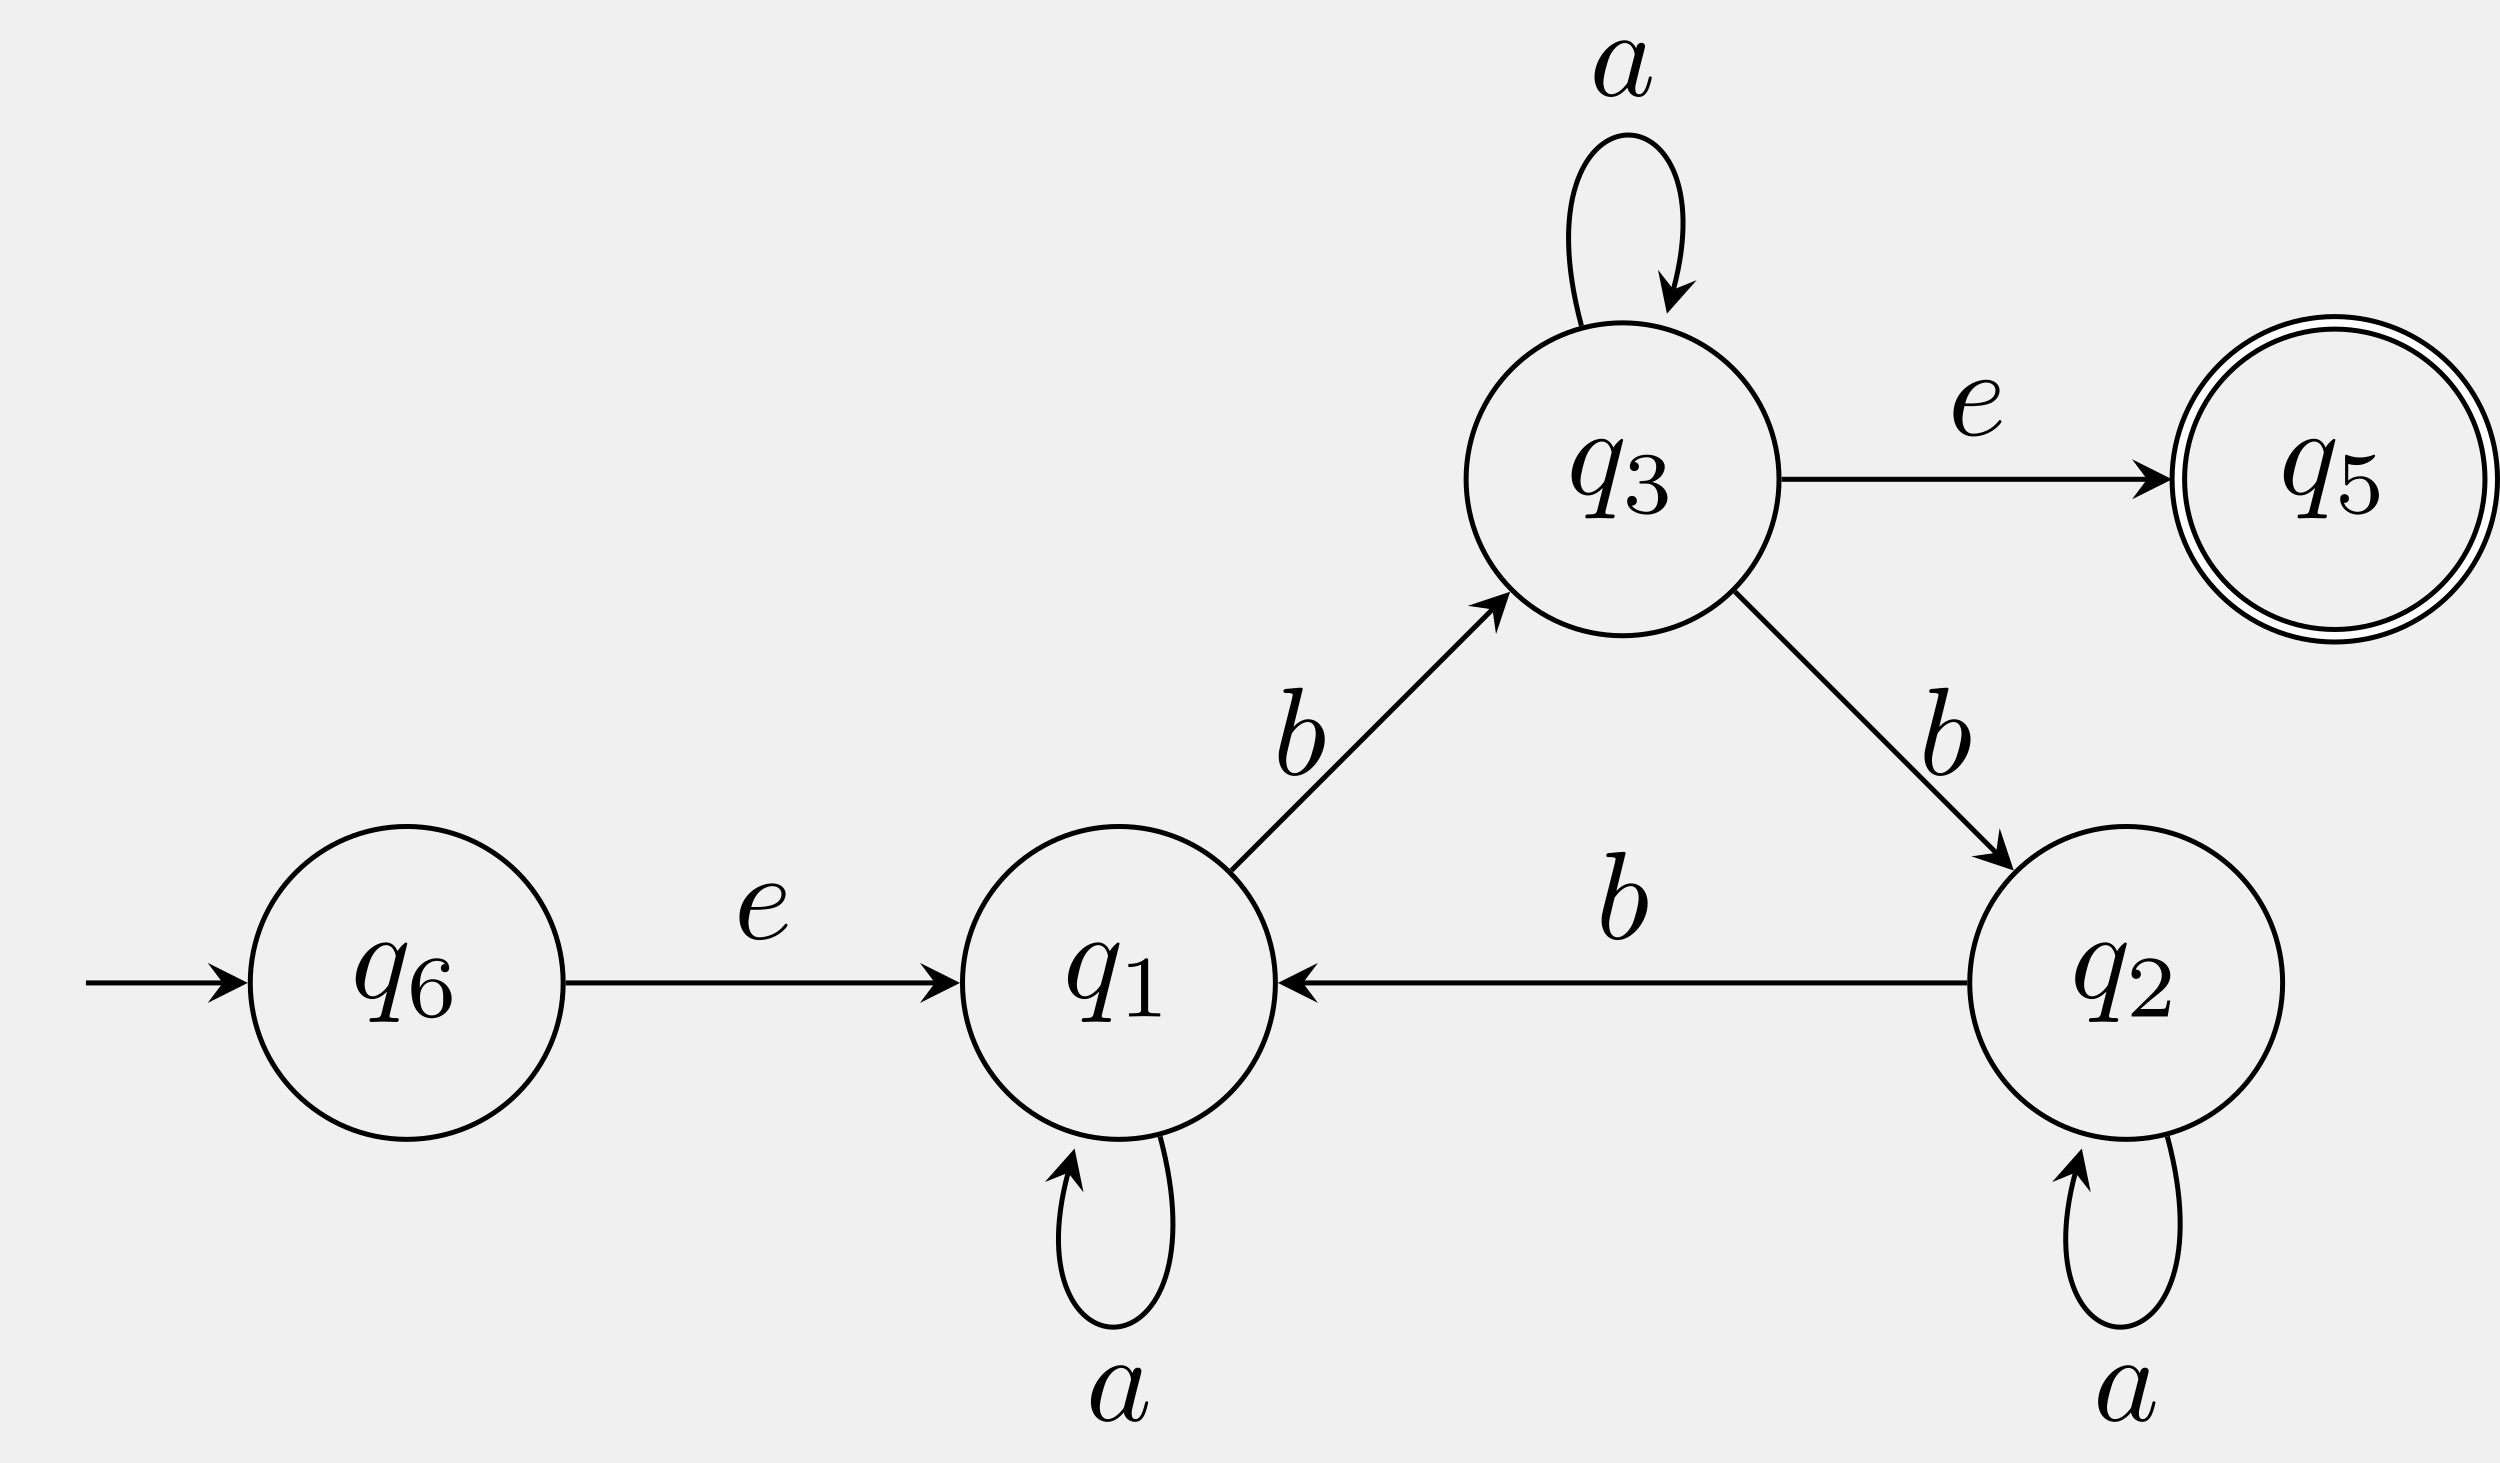
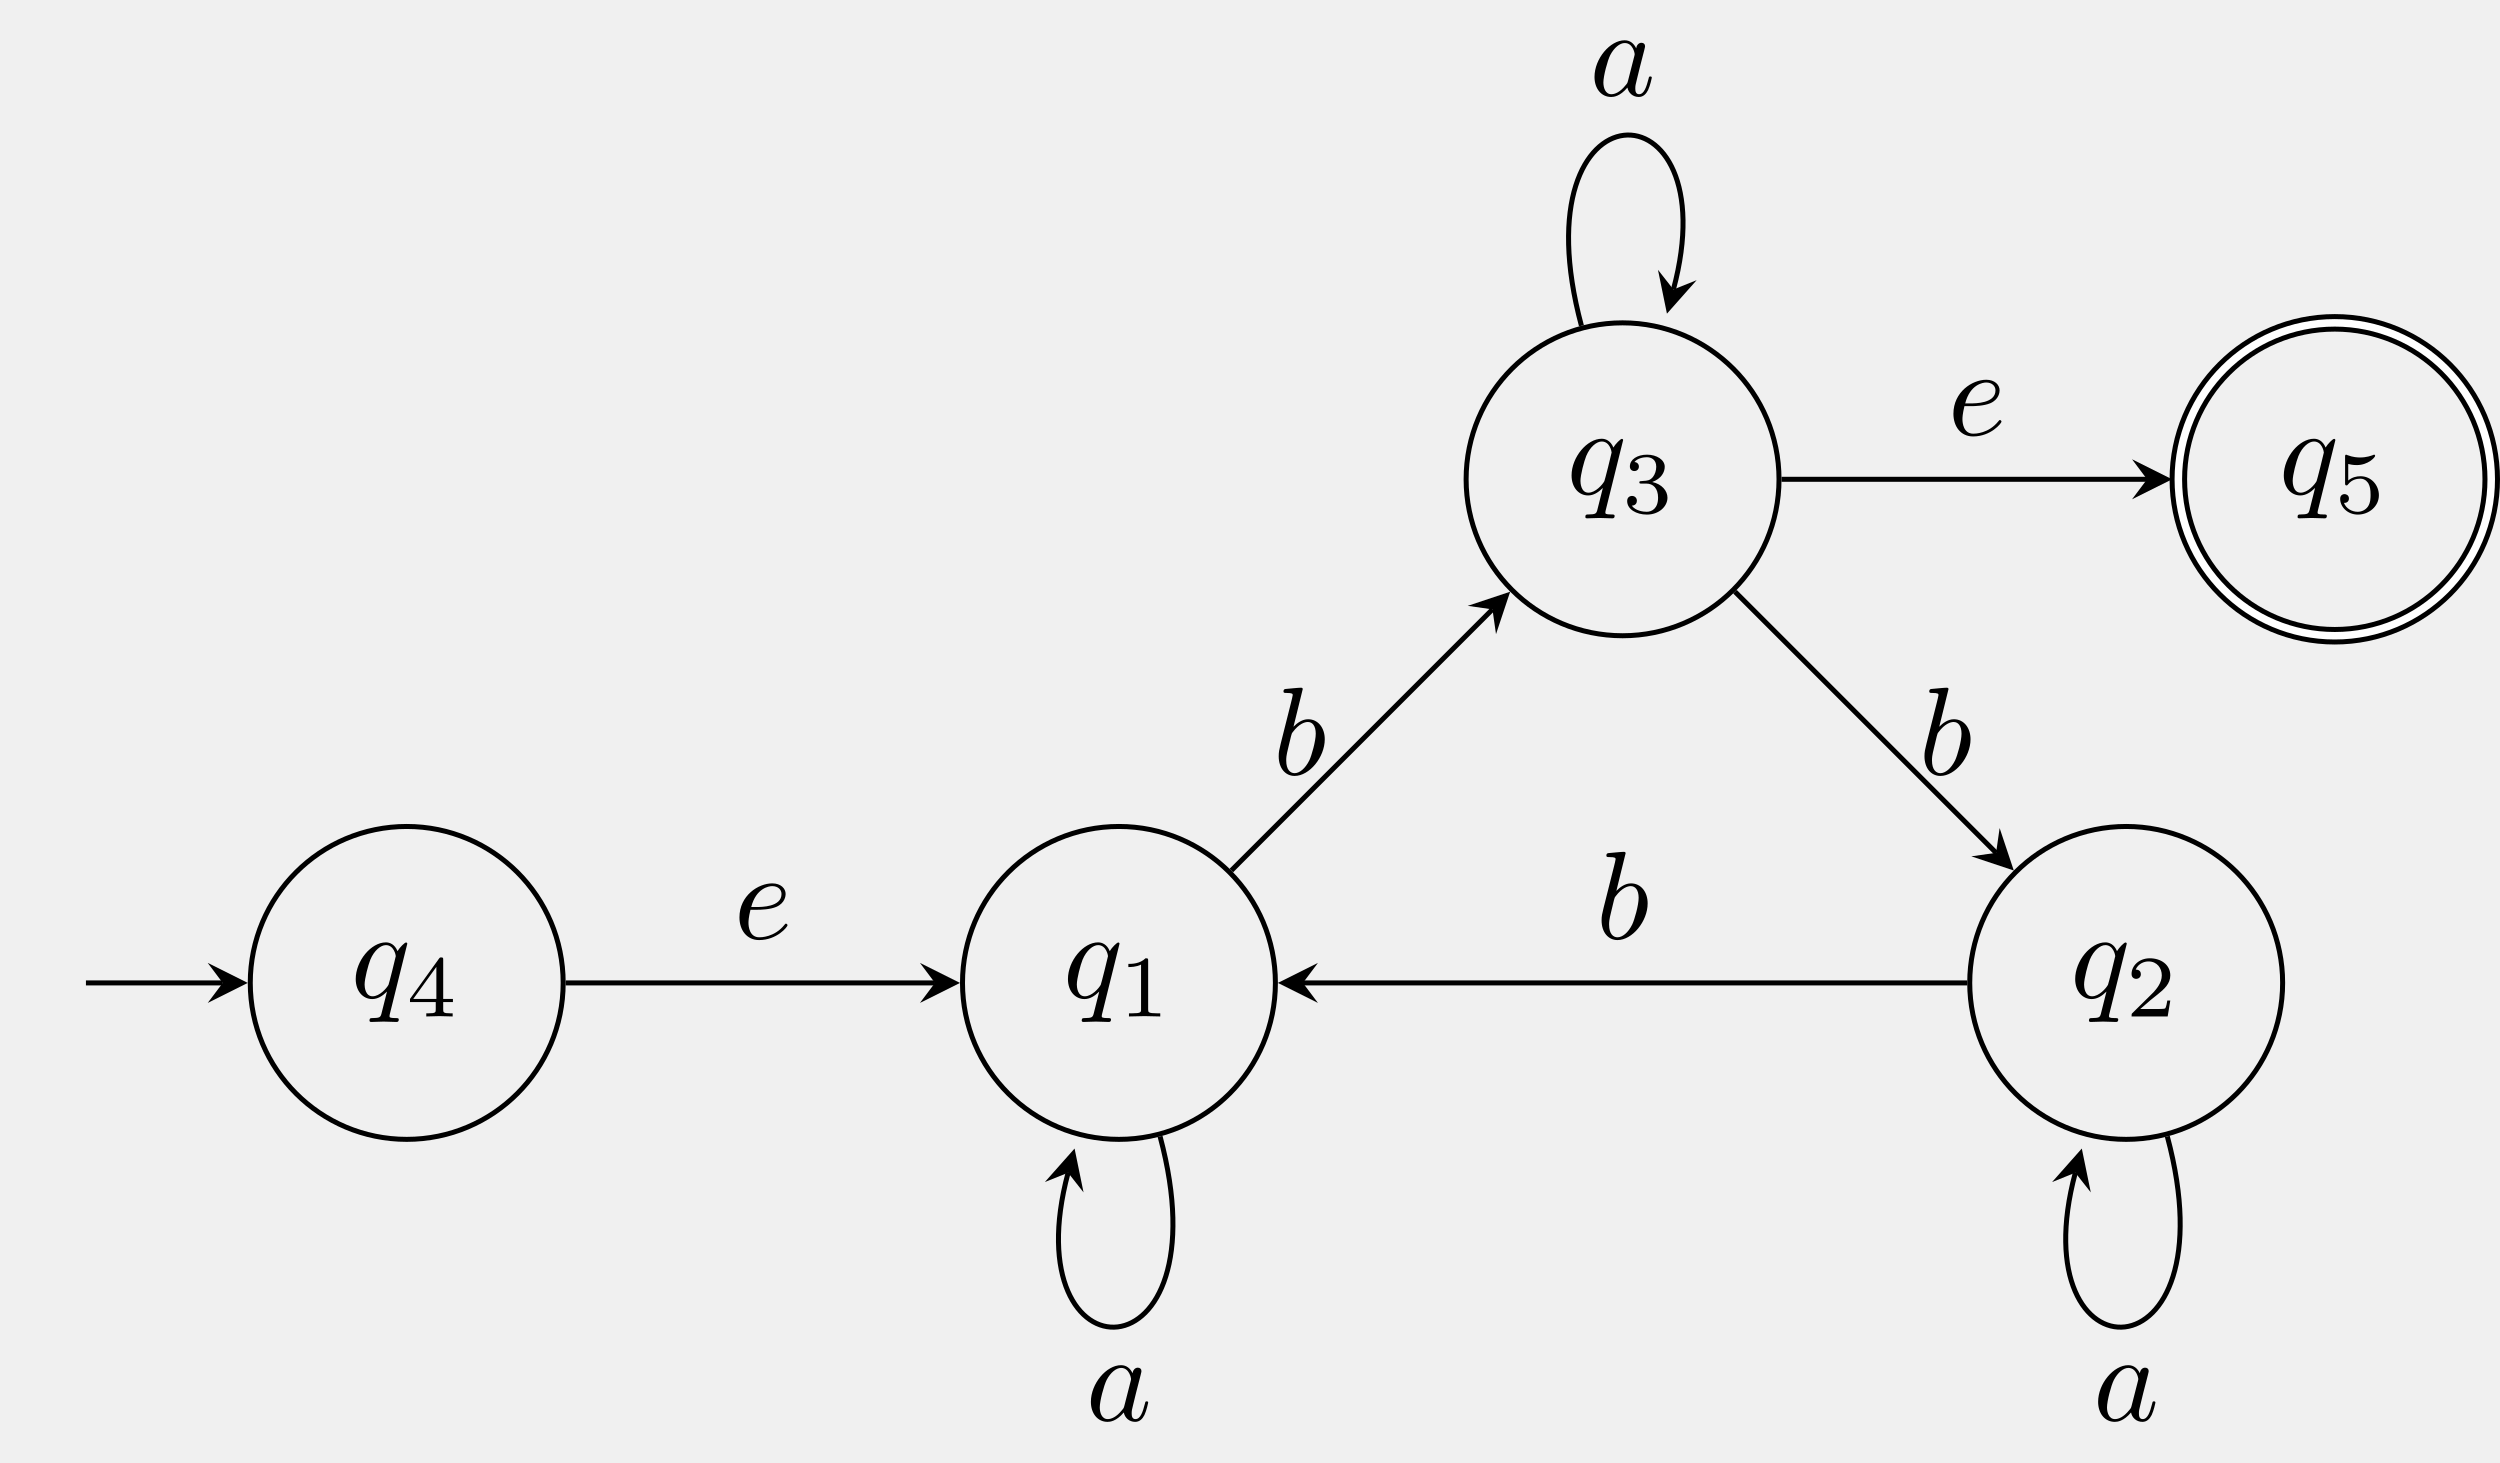
<svg xmlns="http://www.w3.org/2000/svg" xmlns:xlink="http://www.w3.org/1999/xlink" version="1.1" width="198.999pt" height="116.391pt" viewBox="-72 -72 198.999 116.391">
  <defs>
    <path id="g1-49" d="M2.336-4.435C2.336-4.624 2.322-4.631 2.127-4.631C1.681-4.191 1.046-4.184 .76-4.184V-3.933C.928-3.933 1.388-3.933 1.771-4.129V-.572C1.771-.342 1.771-.251 1.074-.251H.809V0C.934-.007 1.792-.028 2.05-.028C2.267-.028 3.145-.007 3.299 0V-.251H3.034C2.336-.251 2.336-.342 2.336-.572V-4.435Z" />
    <path id="g1-50" d="M3.522-1.269H3.285C3.264-1.116 3.194-.704 3.103-.635C3.048-.593 2.511-.593 2.413-.593H1.13C1.862-1.241 2.106-1.437 2.525-1.764C3.041-2.176 3.522-2.608 3.522-3.271C3.522-4.115 2.783-4.631 1.89-4.631C1.025-4.631 .439-4.024 .439-3.382C.439-3.027 .739-2.992 .809-2.992C.976-2.992 1.179-3.11 1.179-3.361C1.179-3.487 1.13-3.731 .767-3.731C.983-4.226 1.458-4.38 1.785-4.38C2.483-4.38 2.845-3.836 2.845-3.271C2.845-2.664 2.413-2.183 2.19-1.932L.509-.272C.439-.209 .439-.195 .439 0H3.313L3.522-1.269Z" />
    <path id="g1-51" d="M1.904-2.329C2.448-2.329 2.838-1.953 2.838-1.206C2.838-.342 2.336-.084 1.932-.084C1.653-.084 1.039-.16 .746-.572C1.074-.586 1.151-.816 1.151-.962C1.151-1.186 .983-1.346 .767-1.346C.572-1.346 .377-1.227 .377-.941C.377-.286 1.102 .139 1.946 .139C2.915 .139 3.585-.509 3.585-1.206C3.585-1.75 3.138-2.294 2.371-2.455C3.103-2.72 3.368-3.243 3.368-3.668C3.368-4.219 2.734-4.631 1.96-4.631S.593-4.254 .593-3.696C.593-3.459 .746-3.327 .955-3.327C1.172-3.327 1.311-3.487 1.311-3.682C1.311-3.884 1.172-4.031 .955-4.045C1.2-4.352 1.681-4.428 1.939-4.428C2.253-4.428 2.692-4.275 2.692-3.668C2.692-3.375 2.594-3.055 2.413-2.838C2.183-2.573 1.988-2.559 1.639-2.538C1.465-2.525 1.451-2.525 1.416-2.518C1.402-2.518 1.346-2.504 1.346-2.427C1.346-2.329 1.409-2.329 1.527-2.329H1.904Z" />
+     <path id="g1-52" d="M3.689-1.144V-1.395H2.915V-4.505C2.915-4.652 2.915-4.7 2.762-4.7C2.678-4.7 2.65-4.7 2.58-4.603L.272-1.395V-1.144H2.322V-.572C2.322-.335 2.322-.251 1.757-.251H1.569V0C1.918-.014 2.364-.028 2.615-.028C2.873-.028 3.32-.014 3.668 0V-.251H3.48C2.915-.251 2.915-.335 2.915-.572V-1.144H3.689ZM2.371-3.947V-1.395H.53L2.371-3.947Z" />
    <path id="g1-53" d="M1.081-3.891C1.437-3.801 1.646-3.801 1.757-3.801C2.678-3.801 3.222-4.428 3.222-4.533C3.222-4.61 3.173-4.631 3.138-4.631C3.124-4.631 3.11-4.631 3.082-4.61C2.915-4.547 2.545-4.407 2.029-4.407C1.834-4.407 1.465-4.421 1.011-4.596C.941-4.631 .928-4.631 .921-4.631C.83-4.631 .83-4.554 .83-4.442V-2.385C.83-2.267 .83-2.183 .941-2.183C1.004-2.183 1.011-2.197 1.081-2.28C1.381-2.664 1.806-2.72 2.05-2.72C2.469-2.72 2.657-2.385 2.692-2.329C2.817-2.099 2.859-1.834 2.859-1.43C2.859-1.22 2.859-.809 2.65-.502C2.476-.251 2.176-.084 1.834-.084C1.381-.084 .914-.335 .739-.795C1.004-.774 1.137-.948 1.137-1.137C1.137-1.437 .879-1.492 .788-1.492C.774-1.492 .439-1.492 .439-1.116C.439-.488 1.011 .139 1.848 .139C2.741 .139 3.522-.523 3.522-1.402C3.522-2.19 2.922-2.915 2.057-2.915C1.75-2.915 1.388-2.838 1.081-2.573V-3.891Z" />
-     <path id="g1-54" d="M1.046-2.28C1.046-2.852 1.095-3.368 1.36-3.794C1.597-4.17 1.974-4.428 2.42-4.428C2.629-4.428 2.908-4.373 3.048-4.184C2.873-4.17 2.727-4.052 2.727-3.85C2.727-3.675 2.845-3.522 3.055-3.522S3.389-3.661 3.389-3.864C3.389-4.268 3.096-4.631 2.406-4.631C1.402-4.631 .377-3.71 .377-2.211C.377-.404 1.227 .139 1.995 .139C2.845 .139 3.585-.509 3.585-1.423C3.585-2.308 2.88-2.964 2.064-2.964C1.506-2.964 1.2-2.594 1.046-2.28ZM1.995-.084C1.646-.084 1.374-.286 1.227-.593C1.123-.802 1.067-1.151 1.067-1.569C1.067-2.246 1.471-2.769 2.029-2.769C2.35-2.769 2.566-2.643 2.741-2.385C2.908-2.12 2.915-1.827 2.915-1.423C2.915-1.025 2.915-.732 2.727-.46C2.559-.216 2.336-.084 1.995-.084Z" />
    <path id="g0-97" d="M3.716-3.766C3.537-4.134 3.248-4.403 2.8-4.403C1.634-4.403 .399-2.939 .399-1.484C.399-.548 .946 .11 1.724 .11C1.923 .11 2.421 .07 3.019-.638C3.098-.219 3.447 .11 3.925 .11C4.274 .11 4.503-.12 4.663-.438C4.832-.797 4.961-1.405 4.961-1.425C4.961-1.524 4.872-1.524 4.842-1.524C4.742-1.524 4.732-1.484 4.702-1.345C4.533-.697 4.354-.11 3.945-.11C3.676-.11 3.646-.369 3.646-.568C3.646-.787 3.666-.867 3.776-1.305C3.885-1.724 3.905-1.823 3.995-2.202L4.354-3.597C4.423-3.875 4.423-3.895 4.423-3.935C4.423-4.105 4.304-4.204 4.134-4.204C3.895-4.204 3.746-3.985 3.716-3.766ZM3.068-1.186C3.019-1.006 3.019-.986 2.869-.817C2.431-.269 2.022-.11 1.743-.11C1.245-.11 1.106-.658 1.106-1.046C1.106-1.544 1.425-2.77 1.654-3.228C1.963-3.816 2.411-4.184 2.809-4.184C3.457-4.184 3.597-3.367 3.597-3.308S3.577-3.188 3.567-3.138L3.068-1.186Z" />
    <path id="g0-98" d="M2.381-6.804C2.381-6.814 2.381-6.914 2.252-6.914C2.022-6.914 1.295-6.834 1.036-6.814C.956-6.804 .847-6.795 .847-6.615C.847-6.496 .936-6.496 1.086-6.496C1.564-6.496 1.584-6.426 1.584-6.326C1.584-6.257 1.494-5.918 1.445-5.709L.628-2.461C.508-1.963 .468-1.803 .468-1.455C.468-.508 .996 .11 1.733 .11C2.909 .11 4.134-1.375 4.134-2.809C4.134-3.716 3.606-4.403 2.809-4.403C2.351-4.403 1.943-4.115 1.644-3.806L2.381-6.804ZM1.445-3.039C1.504-3.258 1.504-3.278 1.594-3.387C2.082-4.035 2.531-4.184 2.79-4.184C3.148-4.184 3.417-3.885 3.417-3.248C3.417-2.66 3.088-1.514 2.909-1.136C2.58-.468 2.122-.11 1.733-.11C1.395-.11 1.066-.379 1.066-1.116C1.066-1.305 1.066-1.494 1.225-2.122L1.445-3.039Z" />
    <path id="g0-101" d="M1.863-2.301C2.152-2.301 2.889-2.321 3.387-2.531C4.085-2.829 4.134-3.417 4.134-3.557C4.134-3.995 3.756-4.403 3.068-4.403C1.963-4.403 .458-3.437 .458-1.694C.458-.677 1.046 .11 2.022 .11C3.447 .11 4.284-.946 4.284-1.066C4.284-1.126 4.224-1.196 4.164-1.196C4.115-1.196 4.095-1.176 4.035-1.096C3.248-.11 2.162-.11 2.042-.11C1.265-.11 1.176-.946 1.176-1.265C1.176-1.385 1.186-1.694 1.335-2.301H1.863ZM1.395-2.521C1.783-4.035 2.809-4.184 3.068-4.184C3.537-4.184 3.806-3.895 3.806-3.557C3.806-2.521 2.212-2.521 1.803-2.521H1.395Z" />
    <path id="g0-113" d="M4.503-4.294C4.503-4.334 4.473-4.394 4.403-4.394C4.294-4.394 3.895-3.995 3.726-3.706C3.507-4.244 3.118-4.403 2.8-4.403C1.624-4.403 .399-2.929 .399-1.484C.399-.508 .986 .11 1.714 .11C2.142 .11 2.531-.13 2.889-.488C2.8-.139 2.471 1.205 2.441 1.295C2.361 1.574 2.281 1.614 1.724 1.624C1.594 1.624 1.494 1.624 1.494 1.823C1.494 1.833 1.494 1.933 1.624 1.933C1.943 1.933 2.291 1.903 2.62 1.903C2.959 1.903 3.318 1.933 3.646 1.933C3.696 1.933 3.826 1.933 3.826 1.733C3.826 1.624 3.726 1.624 3.567 1.624C3.088 1.624 3.088 1.554 3.088 1.465C3.088 1.395 3.108 1.335 3.128 1.245L4.503-4.294ZM1.743-.11C1.146-.11 1.106-.877 1.106-1.046C1.106-1.524 1.395-2.61 1.564-3.029C1.873-3.766 2.391-4.184 2.8-4.184C3.447-4.184 3.587-3.377 3.587-3.308C3.587-3.248 3.039-1.066 3.009-1.026C2.859-.747 2.301-.11 1.743-.11Z" />
  </defs>
  <g id="page1">
    <g stroke-miterlimit="10" transform="translate(-39.62547,6.23948)scale(0.996264,-0.996264)">
      <g fill="#000" stroke="#000">
        <g stroke-width="0.4">
          <path d="M12.5 0C12.5 6.904 6.904 12.5 0 12.5S-12.5 6.904-12.5 0S-6.904-12.5 0-12.5S12.5-6.904 12.5 0ZM0 0" fill="none" />
          <g transform="translate(-4.47513,-1.18056)">
            <g stroke="none" transform="scale(-1.00375,1.00375)translate(-39.62547,6.23948)scale(-1,-1)">
              <g fill="#000">
                <g stroke="none">
                  <use x="-39.625" y="6.239" xlink:href="#g0-113" />
-                   <use x="-35.178" y="7.734" xlink:href="#g1-54" />
+                   <use x="-35.178" y="7.734" xlink:href="#g1-52" />
                </g>
              </g>
            </g>
          </g>
          <path d="M-25.63 0H-14.7" fill="none" />
          <g transform="translate(-14.69997,0.0)">
            <path d="M2 0L-1.2 1.6L0 0L-1.2-1.6" stroke="none" />
          </g>
          <g transform="translate(-29.16296,0.0)">
            <g stroke="none" transform="scale(-1.00375,1.00375)translate(-39.62547,6.23948)scale(-1,-1)">
              <g fill="#000">
                <g stroke="none" />
              </g>
            </g>
          </g>
          <path d="M69.406 0C69.406 6.904 63.809 12.5 56.906 12.5S44.406 6.904 44.406 0S50.002-12.5 56.906-12.5S69.406-6.904 69.406 0ZM56.906 0" fill="none" />
          <g transform="translate(52.43037,-1.18056)">
            <g stroke="none" transform="scale(-1.00375,1.00375)translate(-39.62547,6.23948)scale(-1,-1)">
              <g fill="#000">
                <g stroke="none">
                  <use x="-39.625" y="6.239" xlink:href="#g0-113" />
                  <use x="-35.178" y="7.734" xlink:href="#g1-49" />
                </g>
              </g>
            </g>
          </g>
          <path d="M109.644 40.238C109.644 47.142 104.047 52.738 97.144 52.738S84.644 47.142 84.644 40.238S90.24 27.738 97.144 27.738S109.644 33.335 109.644 40.238ZM97.144 40.238" fill="none" />
          <g transform="translate(92.66867,39.05774)">
            <g stroke="none" transform="scale(-1.00375,1.00375)translate(-39.62547,6.23948)scale(-1,-1)">
              <g fill="#000">
                <g stroke="none">
                  <use x="-39.625" y="6.239" xlink:href="#g0-113" />
                  <use x="-35.178" y="7.734" xlink:href="#g1-51" />
                </g>
              </g>
            </g>
          </g>
          <path d="M149.882 0C149.882 6.904 144.286 12.5 137.382 12.5C130.478 12.5 124.882 6.904 124.882 0S130.478-12.5 137.382-12.5C144.286-12.5 149.882-6.904 149.882 0ZM137.382 0" fill="none" />
          <g transform="translate(132.907,-1.18056)">
            <g stroke="none" transform="scale(-1.00375,1.00375)translate(-39.62547,6.23948)scale(-1,-1)">
              <g fill="#000">
                <g stroke="none">
                  <use x="-39.625" y="6.239" xlink:href="#g0-113" />
                  <use x="-35.178" y="7.734" xlink:href="#g1-50" />
                </g>
              </g>
            </g>
          </g>
          <g stroke-width="1.4">
            <path d="M166.549 40.238C166.549 47.142 160.953 52.738 154.049 52.738S141.549 47.142 141.549 40.238S147.146 27.738 154.049 27.738S166.549 33.335 166.549 40.238ZM154.049 40.238" fill="none" />
            <g stroke-width="0.6">
              <g stroke="#fff">
                <path d="M166.549 40.238C166.549 47.142 160.953 52.738 154.049 52.738S141.549 47.142 141.549 40.238S147.146 27.738 154.049 27.738S166.549 33.335 166.549 40.238ZM154.049 40.238" fill="none" />
              </g>
            </g>
          </g>
          <g transform="translate(149.5742,39.05774)">
            <g stroke="none" transform="scale(-1.00375,1.00375)translate(-39.62547,6.23948)scale(-1,-1)">
              <g fill="#000">
                <g stroke="none">
                  <use x="-39.625" y="6.239" xlink:href="#g0-113" />
                  <use x="-35.178" y="7.734" xlink:href="#g1-53" />
                </g>
              </g>
            </g>
          </g>
          <path d="M12.7 0H42.206" fill="none" />
          <g transform="translate(42.20554,0.0)">
            <path d="M2 0L-1.2 1.6L0 0L-1.2-1.6" stroke="none" />
          </g>
          <g transform="translate(26.12462,3.53297)">
            <g stroke="none" transform="scale(-1.00375,1.00375)translate(-39.62547,6.23948)scale(-1,-1)">
              <g fill="#000">
                <g stroke="none">
                  <use x="-39.625" y="6.239" xlink:href="#g0-101" />
                </g>
              </g>
            </g>
          </g>
          <path d="M60.192-12.267C65.5-32.075 48.311-32.075 52.843-15.165" fill="none" />
          <g transform="matrix(0.25879,0.96593,-0.96593,0.25879,52.84253,-15.16501)">
            <path d="M2 0L-1.2 1.6L0 0L-1.2-1.6" stroke="none" />
          </g>
          <g transform="translate(54.26254,-34.9616)">
            <g stroke="none" transform="scale(-1.00375,1.00375)translate(-39.62547,6.23948)scale(-1,-1)">
              <g fill="#000">
                <g stroke="none">
                  <use x="-39.625" y="6.239" xlink:href="#g0-97" />
                </g>
              </g>
            </g>
          </g>
          <path d="M65.886 8.98L86.749 29.844" fill="none" />
          <g transform="matrix(0.7071,0.7071,-0.7071,0.7071,86.74936,29.84386)">
            <path d="M2 0L-1.2 1.6L0 0L-1.2-1.6" stroke="none" />
          </g>
          <g transform="translate(69.20001,16.64693)">
            <g stroke="none" transform="scale(-1.00375,1.00375)translate(-39.62547,6.23948)scale(-1,-1)">
              <g fill="#000">
                <g stroke="none">
                  <use x="-39.625" y="6.239" xlink:href="#g0-98" />
                </g>
              </g>
            </g>
          </g>
          <path d="M93.857 52.506C88.55 72.313 105.738 72.313 101.207 55.403" fill="none" />
          <g transform="matrix(-0.25879,-0.96593,0.96593,-0.25879,101.2068,55.4033)">
            <path d="M2 0L-1.2 1.6L0 0L-1.2-1.6" stroke="none" />
          </g>
          <g transform="translate(94.50082,70.89436)">
            <g stroke="none" transform="scale(-1.00375,1.00375)translate(-39.62547,6.23948)scale(-1,-1)">
              <g fill="#000">
                <g stroke="none">
                  <use x="-39.625" y="6.239" xlink:href="#g0-97" />
                </g>
              </g>
            </g>
          </g>
          <path d="M106.124 31.258L126.988 10.394" fill="none" />
          <g transform="matrix(0.7071,-0.7071,0.7071,0.7071,126.9877,10.39444)">
            <path d="M2 0L-1.2 1.6L0 0L-1.2-1.6" stroke="none" />
          </g>
          <g transform="translate(120.7959,16.64694)">
            <g stroke="none" transform="scale(-1.00375,1.00375)translate(-39.62547,6.23948)scale(-1,-1)">
              <g fill="#000">
                <g stroke="none">
                  <use x="-39.625" y="6.239" xlink:href="#g0-98" />
                </g>
              </g>
            </g>
          </g>
          <path d="M124.682 0H71.605" fill="none" />
          <g transform="matrix(-1.0,0.0,0.0,-1.0,71.60547,0.0)">
            <path d="M2 0L-1.2 1.6L0 0L-1.2-1.6" stroke="none" />
          </g>
          <g transform="translate(94.99797,3.53297)">
            <g stroke="none" transform="scale(-1.00375,1.00375)translate(-39.62547,6.23948)scale(-1,-1)">
              <g fill="#000">
                <g stroke="none">
                  <use x="-39.625" y="6.239" xlink:href="#g0-98" />
                </g>
              </g>
            </g>
          </g>
          <path d="M140.669-12.267C145.976-32.075 128.788-32.075 133.319-15.165" fill="none" />
          <g transform="matrix(0.25879,0.96593,-0.96593,0.25879,133.3191,-15.16501)">
            <path d="M2 0L-1.2 1.6L0 0L-1.2-1.6" stroke="none" />
          </g>
          <g transform="translate(134.7391,-34.9616)">
            <g stroke="none" transform="scale(-1.00375,1.00375)translate(-39.62547,6.23948)scale(-1,-1)">
              <g fill="#000">
                <g stroke="none">
                  <use x="-39.625" y="6.239" xlink:href="#g0-97" />
                </g>
              </g>
            </g>
          </g>
          <path d="M109.844 40.238H139.049" fill="none" />
          <g transform="translate(139.0493,40.2383)">
            <path d="M2 0L-1.2 1.6L0 0L-1.2-1.6" stroke="none" />
          </g>
          <g transform="translate(123.1184,43.77127)">
            <g stroke="none" transform="scale(-1.00375,1.00375)translate(-39.62547,6.23948)scale(-1,-1)">
              <g fill="#000">
                <g stroke="none">
                  <use x="-39.625" y="6.239" xlink:href="#g0-101" />
                </g>
              </g>
            </g>
          </g>
        </g>
      </g>
    </g>
  </g>
</svg>
